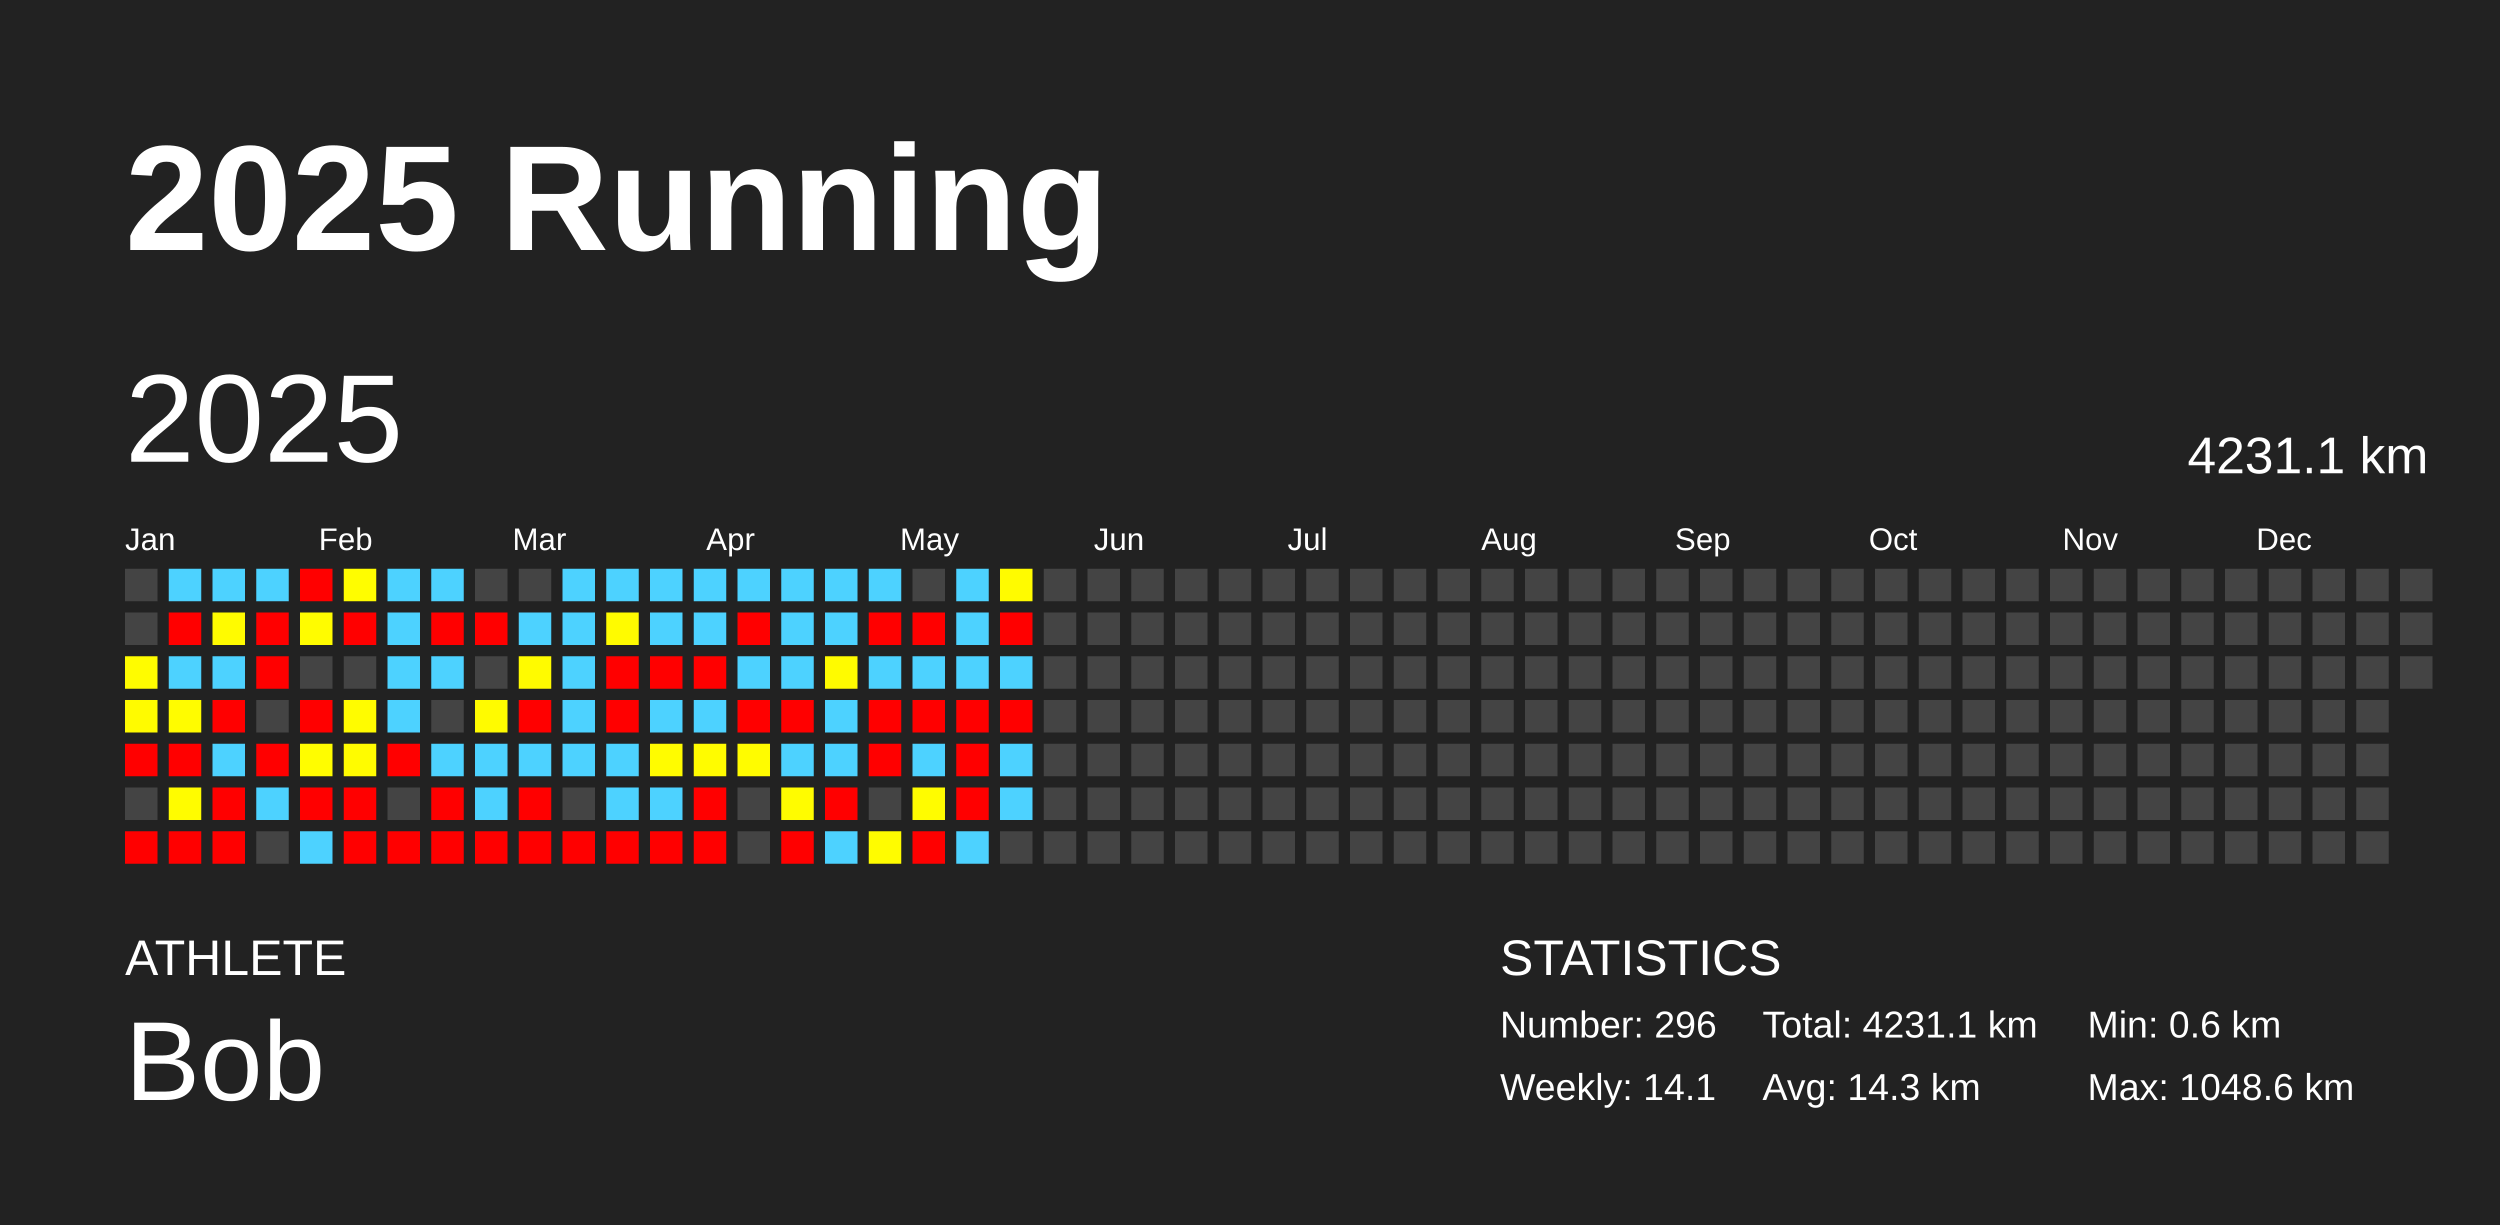
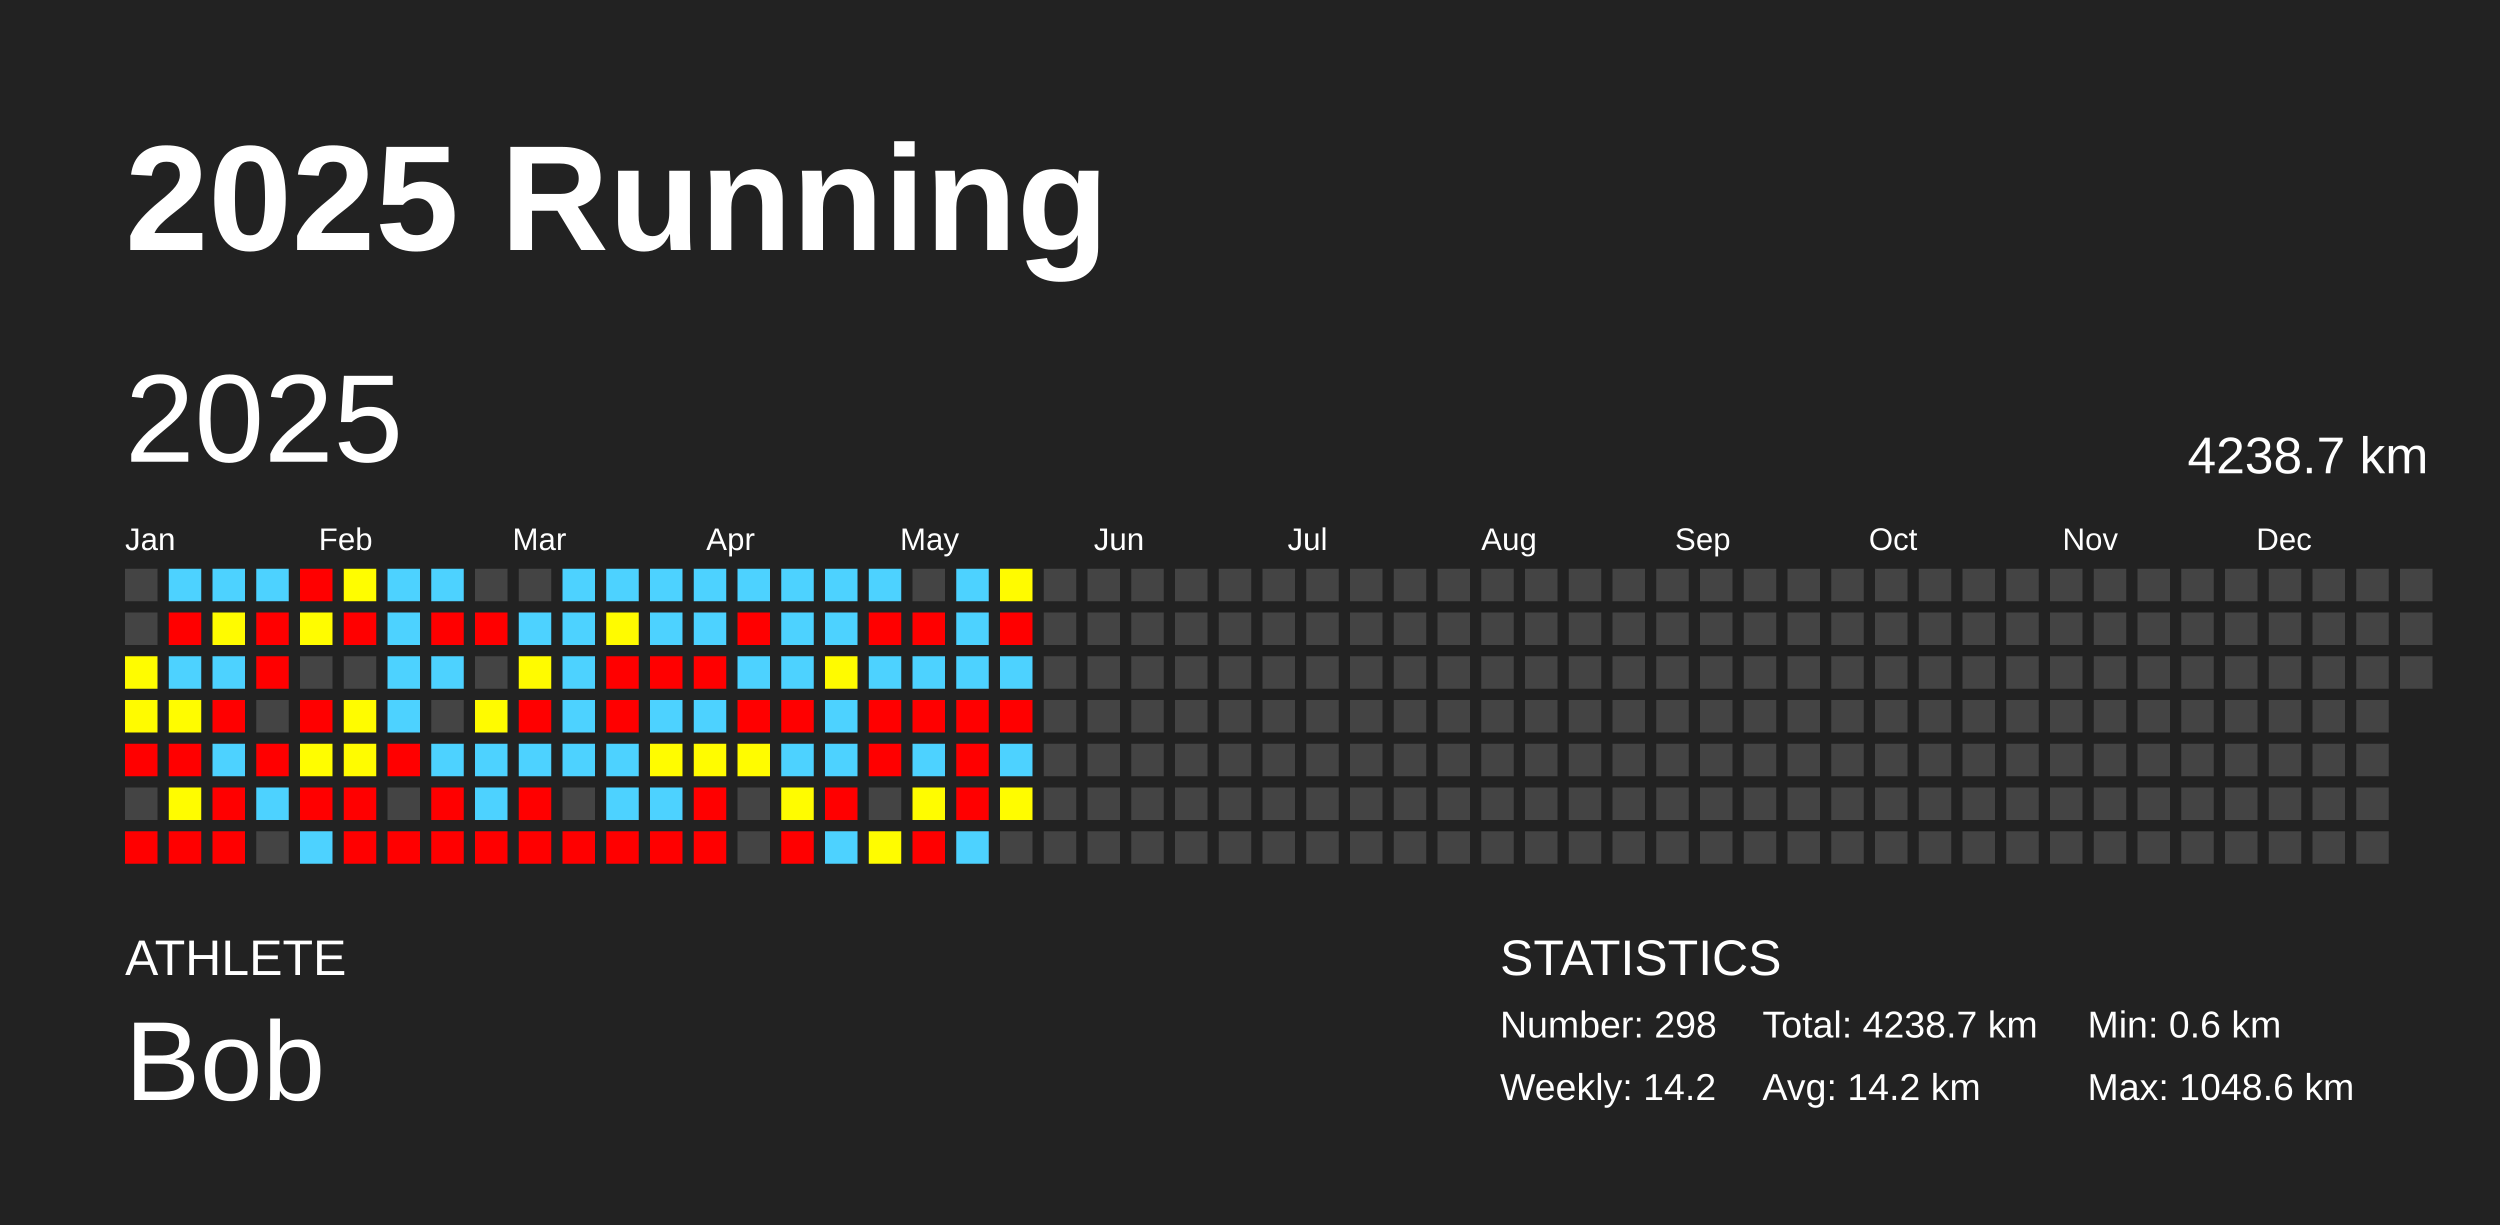
<svg xmlns="http://www.w3.org/2000/svg" baseProfile="full" height="98mm" version="1.1" viewBox="0,0,200,98" width="200mm">
  <defs />
  <rect fill="#222222" height="98" width="200" x="0" y="0" />
  <text fill="#FFFFFF" style="font-size:12px; font-family:Arial; font-weight:bold;" x="10" y="20">2025 Running</text>
  <text fill="#FFFFFF" style="font-size:4px; font-family:Arial" x="10" y="78">ATHLETE</text>
  <text fill="#FFFFFF" style="font-size:9px; font-family:Arial" x="10" y="88">Bob</text>
  <text fill="#FFFFFF" style="font-size:4px; font-family:Arial" x="120" y="78">STATISTICS</text>
-   <text fill="#FFFFFF" style="font-size:3px; font-family:Arial" x="120" y="83">Number: 296</text>
-   <text fill="#FFFFFF" style="font-size:3px; font-family:Arial" x="120" y="88">Weekly: 14.1</text>
-   <text fill="#FFFFFF" style="font-size:3px; font-family:Arial" x="141" y="83">Total: 4231.1 km</text>
-   <text fill="#FFFFFF" style="font-size:3px; font-family:Arial" x="141" y="88">Avg: 14.3 km</text>
+   <text fill="#FFFFFF" style="font-size:3px; font-family:Arial" x="120" y="83">Number: 298</text>
+   <text fill="#FFFFFF" style="font-size:3px; font-family:Arial" x="120" y="88">Weekly: 14.2</text>
+   <text fill="#FFFFFF" style="font-size:3px; font-family:Arial" x="141" y="83">Total: 4238.7 km</text>
+   <text fill="#FFFFFF" style="font-size:3px; font-family:Arial" x="141" y="88">Avg: 14.2 km</text>
  <text fill="#FFFFFF" style="font-size:3px; font-family:Arial" x="167" y="83">Min: 0.6 km</text>
  <text fill="#FFFFFF" style="font-size:3px; font-family:Arial" x="167" y="88">Max: 1048.6 km</text>
  <text dominant-baseline="hanging" fill="#FFFFFF" style="font-size:10.0px; font-family:Arial;" x="10" y="30">2025</text>
-   <text dominant-baseline="hanging" fill="#FFFFFF" style="font-size:4.125px; font-family:Arial;" x="175" y="35">4231.1 km</text>
+   <text dominant-baseline="hanging" fill="#FFFFFF" style="font-size:4.125px; font-family:Arial;" x="175" y="35">4238.7 km</text>
  <text fill="#FFFFFF" style="font-size:2.5px; font-family:Arial" x="10.0" y="44">Jan</text>
  <text fill="#FFFFFF" style="font-size:2.5px; font-family:Arial" x="25.5" y="44">Feb</text>
  <text fill="#FFFFFF" style="font-size:2.5px; font-family:Arial" x="41.0" y="44">Mar</text>
  <text fill="#FFFFFF" style="font-size:2.5px; font-family:Arial" x="56.5" y="44">Apr</text>
  <text fill="#FFFFFF" style="font-size:2.5px; font-family:Arial" x="72.0" y="44">May</text>
  <text fill="#FFFFFF" style="font-size:2.5px; font-family:Arial" x="87.5" y="44">Jun</text>
  <text fill="#FFFFFF" style="font-size:2.5px; font-family:Arial" x="103.0" y="44">Jul</text>
  <text fill="#FFFFFF" style="font-size:2.5px; font-family:Arial" x="118.5" y="44">Aug</text>
  <text fill="#FFFFFF" style="font-size:2.5px; font-family:Arial" x="134.0" y="44">Sep</text>
  <text fill="#FFFFFF" style="font-size:2.5px; font-family:Arial" x="149.5" y="44">Oct</text>
  <text fill="#FFFFFF" style="font-size:2.5px; font-family:Arial" x="165.0" y="44">Nov</text>
  <text fill="#FFFFFF" style="font-size:2.5px; font-family:Arial" x="180.5" y="44">Dec</text>
  <rect fill="#444444" height="2.6" width="2.6" x="10.0" y="45.5" />
  <rect fill="#444444" height="2.6" width="2.6" x="10.0" y="49.0" />
  <rect fill="#fffc00" height="2.6" width="2.6" x="10.0" y="52.5" />
  <rect fill="#fffb00" height="2.6" width="2.6" x="10.0" y="56.0" />
  <rect fill="red" height="2.6" width="2.6" x="10.0" y="59.5" />
  <rect fill="#444444" height="2.6" width="2.6" x="10.0" y="63.0" />
  <rect fill="red" height="2.6" width="2.6" x="10.0" y="66.5" />
  <rect fill="#4dd2ff" height="2.6" width="2.6" x="13.5" y="45.5" />
  <rect fill="red" height="2.6" width="2.6" x="13.5" y="49.0" />
  <rect fill="#4dd2ff" height="2.6" width="2.6" x="13.5" y="52.5" />
  <rect fill="#fffc00" height="2.6" width="2.6" x="13.5" y="56.0" />
  <rect fill="red" height="2.6" width="2.6" x="13.5" y="59.5" />
  <rect fill="#fffc00" height="2.6" width="2.6" x="13.5" y="63.0" />
  <rect fill="red" height="2.6" width="2.6" x="13.5" y="66.5" />
  <rect fill="#4dd2ff" height="2.6" width="2.6" x="17.0" y="45.5" />
  <rect fill="#fffb00" height="2.6" width="2.6" x="17.0" y="49.0" />
  <rect fill="#4dd2ff" height="2.6" width="2.6" x="17.0" y="52.5" />
  <rect fill="red" height="2.6" width="2.6" x="17.0" y="56.0" />
  <rect fill="#4dd2ff" height="2.6" width="2.6" x="17.0" y="59.5" />
  <rect fill="red" height="2.6" width="2.6" x="17.0" y="63.0" />
  <rect fill="red" height="2.6" width="2.6" x="17.0" y="66.5" />
  <rect fill="#4dd2ff" height="2.6" width="2.6" x="20.5" y="45.5" />
  <rect fill="red" height="2.6" width="2.6" x="20.5" y="49.0" />
  <rect fill="red" height="2.6" width="2.6" x="20.5" y="52.5" />
  <rect fill="#444444" height="2.6" width="2.6" x="20.5" y="56.0" />
  <rect fill="red" height="2.6" width="2.6" x="20.5" y="59.5" />
  <rect fill="#4dd2ff" height="2.6" width="2.6" x="20.5" y="63.0" />
  <rect fill="#444444" height="2.6" width="2.6" x="20.5" y="66.5" />
  <rect fill="red" height="2.6" width="2.6" x="24.0" y="45.5" />
  <rect fill="#fffc00" height="2.6" width="2.6" x="24.0" y="49.0" />
  <rect fill="#444444" height="2.6" width="2.6" x="24.0" y="52.5" />
  <rect fill="red" height="2.6" width="2.6" x="24.0" y="56.0" />
  <rect fill="#fffd00" height="2.6" width="2.6" x="24.0" y="59.5" />
  <rect fill="red" height="2.6" width="2.6" x="24.0" y="63.0" />
  <rect fill="#4dd2ff" height="2.6" width="2.6" x="24.0" y="66.5" />
  <rect fill="#fffd00" height="2.6" width="2.6" x="27.5" y="45.5" />
  <rect fill="red" height="2.6" width="2.6" x="27.5" y="49.0" />
  <rect fill="#444444" height="2.6" width="2.6" x="27.5" y="52.5" />
  <rect fill="#fffc00" height="2.6" width="2.6" x="27.5" y="56.0" />
  <rect fill="#fffc00" height="2.6" width="2.6" x="27.5" y="59.5" />
  <rect fill="red" height="2.6" width="2.6" x="27.5" y="63.0" />
  <rect fill="red" height="2.6" width="2.6" x="27.5" y="66.5" />
  <rect fill="#4dd2ff" height="2.6" width="2.6" x="31.0" y="45.5" />
  <rect fill="#4dd2ff" height="2.6" width="2.6" x="31.0" y="49.0" />
  <rect fill="#4dd2ff" height="2.6" width="2.6" x="31.0" y="52.5" />
  <rect fill="#4dd2ff" height="2.6" width="2.6" x="31.0" y="56.0" />
  <rect fill="red" height="2.6" width="2.6" x="31.0" y="59.5" />
  <rect fill="#444444" height="2.6" width="2.6" x="31.0" y="63.0" />
  <rect fill="red" height="2.6" width="2.6" x="31.0" y="66.5" />
  <rect fill="#4dd2ff" height="2.6" width="2.6" x="34.5" y="45.5" />
  <rect fill="red" height="2.6" width="2.6" x="34.5" y="49.0" />
  <rect fill="#4dd2ff" height="2.6" width="2.6" x="34.5" y="52.5" />
  <rect fill="#444444" height="2.6" width="2.6" x="34.5" y="56.0" />
  <rect fill="#4dd2ff" height="2.6" width="2.6" x="34.5" y="59.5" />
  <rect fill="red" height="2.6" width="2.6" x="34.5" y="63.0" />
  <rect fill="red" height="2.6" width="2.6" x="34.5" y="66.5" />
  <rect fill="#444444" height="2.6" width="2.6" x="38.0" y="45.5" />
  <rect fill="red" height="2.6" width="2.6" x="38.0" y="49.0" />
  <rect fill="#444444" height="2.6" width="2.6" x="38.0" y="52.5" />
  <rect fill="#fffb00" height="2.6" width="2.6" x="38.0" y="56.0" />
  <rect fill="#4dd2ff" height="2.6" width="2.6" x="38.0" y="59.5" />
  <rect fill="#4dd2ff" height="2.6" width="2.6" x="38.0" y="63.0" />
  <rect fill="red" height="2.6" width="2.6" x="38.0" y="66.5" />
  <rect fill="#444444" height="2.6" width="2.6" x="41.5" y="45.5" />
  <rect fill="#4dd2ff" height="2.6" width="2.6" x="41.5" y="49.0" />
  <rect fill="#fffb00" height="2.6" width="2.6" x="41.5" y="52.5" />
  <rect fill="red" height="2.6" width="2.6" x="41.5" y="56.0" />
  <rect fill="#4dd2ff" height="2.6" width="2.6" x="41.5" y="59.5" />
  <rect fill="red" height="2.6" width="2.6" x="41.5" y="63.0" />
  <rect fill="red" height="2.6" width="2.6" x="41.5" y="66.5" />
  <rect fill="#4dd2ff" height="2.6" width="2.6" x="45.0" y="45.5" />
  <rect fill="#4dd2ff" height="2.6" width="2.6" x="45.0" y="49.0" />
  <rect fill="#4dd2ff" height="2.6" width="2.6" x="45.0" y="52.5" />
  <rect fill="#4dd2ff" height="2.6" width="2.6" x="45.0" y="56.0" />
  <rect fill="#4dd2ff" height="2.6" width="2.6" x="45.0" y="59.5" />
  <rect fill="#444444" height="2.6" width="2.6" x="45.0" y="63.0" />
  <rect fill="red" height="2.6" width="2.6" x="45.0" y="66.5" />
  <rect fill="#4dd2ff" height="2.6" width="2.6" x="48.5" y="45.5" />
  <rect fill="#fffb00" height="2.6" width="2.6" x="48.5" y="49.0" />
  <rect fill="red" height="2.6" width="2.6" x="48.5" y="52.5" />
  <rect fill="red" height="2.6" width="2.6" x="48.5" y="56.0" />
  <rect fill="#4dd2ff" height="2.6" width="2.6" x="48.5" y="59.5" />
  <rect fill="#4dd2ff" height="2.6" width="2.6" x="48.5" y="63.0" />
  <rect fill="red" height="2.6" width="2.6" x="48.5" y="66.5" />
  <rect fill="#4dd2ff" height="2.6" width="2.6" x="52.0" y="45.5" />
  <rect fill="#4dd2ff" height="2.6" width="2.6" x="52.0" y="49.0" />
  <rect fill="red" height="2.6" width="2.6" x="52.0" y="52.5" />
  <rect fill="#4dd2ff" height="2.6" width="2.6" x="52.0" y="56.0" />
  <rect fill="#fffc00" height="2.6" width="2.6" x="52.0" y="59.5" />
  <rect fill="#4dd2ff" height="2.6" width="2.6" x="52.0" y="63.0" />
  <rect fill="red" height="2.6" width="2.6" x="52.0" y="66.5" />
  <rect fill="#4dd2ff" height="2.6" width="2.6" x="55.5" y="45.5" />
  <rect fill="#4dd2ff" height="2.6" width="2.6" x="55.5" y="49.0" />
  <rect fill="red" height="2.6" width="2.6" x="55.5" y="52.5" />
  <rect fill="#4dd2ff" height="2.6" width="2.6" x="55.5" y="56.0" />
  <rect fill="#fffc00" height="2.6" width="2.6" x="55.5" y="59.5" />
  <rect fill="red" height="2.6" width="2.6" x="55.5" y="63.0" />
  <rect fill="red" height="2.6" width="2.6" x="55.5" y="66.5" />
  <rect fill="#4dd2ff" height="2.6" width="2.6" x="59.0" y="45.5" />
  <rect fill="red" height="2.6" width="2.6" x="59.0" y="49.0" />
  <rect fill="#4dd2ff" height="2.6" width="2.6" x="59.0" y="52.5" />
  <rect fill="red" height="2.6" width="2.6" x="59.0" y="56.0" />
  <rect fill="#fffc00" height="2.6" width="2.6" x="59.0" y="59.5" />
  <rect fill="#444444" height="2.6" width="2.6" x="59.0" y="63.0" />
  <rect fill="#444444" height="2.6" width="2.6" x="59.0" y="66.5" />
  <rect fill="#4dd2ff" height="2.6" width="2.6" x="62.5" y="45.5" />
  <rect fill="#4dd2ff" height="2.6" width="2.6" x="62.5" y="49.0" />
  <rect fill="#4dd2ff" height="2.6" width="2.6" x="62.5" y="52.5" />
  <rect fill="red" height="2.6" width="2.6" x="62.5" y="56.0" />
  <rect fill="#4dd2ff" height="2.6" width="2.6" x="62.5" y="59.5" />
  <rect fill="#fffc00" height="2.6" width="2.6" x="62.5" y="63.0" />
  <rect fill="red" height="2.6" width="2.6" x="62.5" y="66.5" />
  <rect fill="#4dd2ff" height="2.6" width="2.6" x="66.0" y="45.5" />
  <rect fill="#4dd2ff" height="2.6" width="2.6" x="66.0" y="49.0" />
  <rect fill="#fffb00" height="2.6" width="2.6" x="66.0" y="52.5" />
  <rect fill="#4dd2ff" height="2.6" width="2.6" x="66.0" y="56.0" />
  <rect fill="#4dd2ff" height="2.6" width="2.6" x="66.0" y="59.5" />
  <rect fill="red" height="2.6" width="2.6" x="66.0" y="63.0" />
  <rect fill="#4dd2ff" height="2.6" width="2.6" x="66.0" y="66.5" />
  <rect fill="#4dd2ff" height="2.6" width="2.6" x="69.5" y="45.5" />
  <rect fill="red" height="2.6" width="2.6" x="69.5" y="49.0" />
  <rect fill="#4dd2ff" height="2.6" width="2.6" x="69.5" y="52.5" />
  <rect fill="red" height="2.6" width="2.6" x="69.5" y="56.0" />
  <rect fill="red" height="2.6" width="2.6" x="69.5" y="59.5" />
  <rect fill="#444444" height="2.6" width="2.6" x="69.5" y="63.0" />
  <rect fill="#fffc00" height="2.6" width="2.6" x="69.5" y="66.5" />
  <rect fill="#444444" height="2.6" width="2.6" x="73.0" y="45.5" />
  <rect fill="red" height="2.6" width="2.6" x="73.0" y="49.0" />
  <rect fill="#4dd2ff" height="2.6" width="2.6" x="73.0" y="52.5" />
  <rect fill="red" height="2.6" width="2.6" x="73.0" y="56.0" />
  <rect fill="#4dd2ff" height="2.6" width="2.6" x="73.0" y="59.5" />
  <rect fill="#fffc00" height="2.6" width="2.6" x="73.0" y="63.0" />
  <rect fill="red" height="2.6" width="2.6" x="73.0" y="66.5" />
  <rect fill="#4dd2ff" height="2.6" width="2.6" x="76.5" y="45.5" />
  <rect fill="#4dd2ff" height="2.6" width="2.6" x="76.5" y="49.0" />
  <rect fill="#4dd2ff" height="2.6" width="2.6" x="76.5" y="52.5" />
  <rect fill="red" height="2.6" width="2.6" x="76.5" y="56.0" />
  <rect fill="red" height="2.6" width="2.6" x="76.5" y="59.5" />
  <rect fill="red" height="2.6" width="2.6" x="76.5" y="63.0" />
  <rect fill="#4dd2ff" height="2.6" width="2.6" x="76.5" y="66.5" />
  <rect fill="#fffb00" height="2.6" width="2.6" x="80.0" y="45.5" />
  <rect fill="red" height="2.6" width="2.6" x="80.0" y="49.0" />
  <rect fill="#4dd2ff" height="2.6" width="2.6" x="80.0" y="52.5" />
  <rect fill="red" height="2.6" width="2.6" x="80.0" y="56.0" />
  <rect fill="#4dd2ff" height="2.6" width="2.6" x="80.0" y="59.5" />
-   <rect fill="#4dd2ff" height="2.6" width="2.6" x="80.0" y="63.0" />
+   <rect fill="#fffc00" height="2.6" width="2.6" x="80.0" y="63.0" />
  <rect fill="#444444" height="2.6" width="2.6" x="80.0" y="66.5" />
  <rect fill="#444444" height="2.6" width="2.6" x="83.5" y="45.5" />
  <rect fill="#444444" height="2.6" width="2.6" x="83.5" y="49.0" />
  <rect fill="#444444" height="2.6" width="2.6" x="83.5" y="52.5" />
  <rect fill="#444444" height="2.6" width="2.6" x="83.5" y="56.0" />
  <rect fill="#444444" height="2.6" width="2.6" x="83.5" y="59.5" />
  <rect fill="#444444" height="2.6" width="2.6" x="83.5" y="63.0" />
  <rect fill="#444444" height="2.6" width="2.6" x="83.5" y="66.5" />
  <rect fill="#444444" height="2.6" width="2.6" x="87.0" y="45.5" />
  <rect fill="#444444" height="2.6" width="2.6" x="87.0" y="49.0" />
  <rect fill="#444444" height="2.6" width="2.6" x="87.0" y="52.5" />
  <rect fill="#444444" height="2.6" width="2.6" x="87.0" y="56.0" />
  <rect fill="#444444" height="2.6" width="2.6" x="87.0" y="59.5" />
  <rect fill="#444444" height="2.6" width="2.6" x="87.0" y="63.0" />
  <rect fill="#444444" height="2.6" width="2.6" x="87.0" y="66.5" />
  <rect fill="#444444" height="2.6" width="2.6" x="90.5" y="45.5" />
  <rect fill="#444444" height="2.6" width="2.6" x="90.5" y="49.0" />
  <rect fill="#444444" height="2.6" width="2.6" x="90.5" y="52.5" />
  <rect fill="#444444" height="2.6" width="2.6" x="90.5" y="56.0" />
  <rect fill="#444444" height="2.6" width="2.6" x="90.5" y="59.5" />
  <rect fill="#444444" height="2.6" width="2.6" x="90.5" y="63.0" />
  <rect fill="#444444" height="2.6" width="2.6" x="90.5" y="66.5" />
  <rect fill="#444444" height="2.6" width="2.6" x="94.0" y="45.5" />
  <rect fill="#444444" height="2.6" width="2.6" x="94.0" y="49.0" />
  <rect fill="#444444" height="2.6" width="2.6" x="94.0" y="52.5" />
  <rect fill="#444444" height="2.6" width="2.6" x="94.0" y="56.0" />
  <rect fill="#444444" height="2.6" width="2.6" x="94.0" y="59.5" />
  <rect fill="#444444" height="2.6" width="2.6" x="94.0" y="63.0" />
  <rect fill="#444444" height="2.6" width="2.6" x="94.0" y="66.5" />
  <rect fill="#444444" height="2.6" width="2.6" x="97.5" y="45.5" />
  <rect fill="#444444" height="2.6" width="2.6" x="97.5" y="49.0" />
  <rect fill="#444444" height="2.6" width="2.6" x="97.5" y="52.5" />
  <rect fill="#444444" height="2.6" width="2.6" x="97.5" y="56.0" />
  <rect fill="#444444" height="2.6" width="2.6" x="97.5" y="59.5" />
  <rect fill="#444444" height="2.6" width="2.6" x="97.5" y="63.0" />
  <rect fill="#444444" height="2.6" width="2.6" x="97.5" y="66.5" />
  <rect fill="#444444" height="2.6" width="2.6" x="101.0" y="45.5" />
  <rect fill="#444444" height="2.6" width="2.6" x="101.0" y="49.0" />
  <rect fill="#444444" height="2.6" width="2.6" x="101.0" y="52.5" />
  <rect fill="#444444" height="2.6" width="2.6" x="101.0" y="56.0" />
  <rect fill="#444444" height="2.6" width="2.6" x="101.0" y="59.5" />
  <rect fill="#444444" height="2.6" width="2.6" x="101.0" y="63.0" />
  <rect fill="#444444" height="2.6" width="2.6" x="101.0" y="66.5" />
  <rect fill="#444444" height="2.6" width="2.6" x="104.5" y="45.5" />
  <rect fill="#444444" height="2.6" width="2.6" x="104.5" y="49.0" />
  <rect fill="#444444" height="2.6" width="2.6" x="104.5" y="52.5" />
  <rect fill="#444444" height="2.6" width="2.6" x="104.5" y="56.0" />
  <rect fill="#444444" height="2.6" width="2.6" x="104.5" y="59.5" />
  <rect fill="#444444" height="2.6" width="2.6" x="104.5" y="63.0" />
  <rect fill="#444444" height="2.6" width="2.6" x="104.5" y="66.5" />
  <rect fill="#444444" height="2.6" width="2.6" x="108.0" y="45.5" />
  <rect fill="#444444" height="2.6" width="2.6" x="108.0" y="49.0" />
  <rect fill="#444444" height="2.6" width="2.6" x="108.0" y="52.5" />
  <rect fill="#444444" height="2.6" width="2.6" x="108.0" y="56.0" />
  <rect fill="#444444" height="2.6" width="2.6" x="108.0" y="59.5" />
  <rect fill="#444444" height="2.6" width="2.6" x="108.0" y="63.0" />
  <rect fill="#444444" height="2.6" width="2.6" x="108.0" y="66.5" />
  <rect fill="#444444" height="2.6" width="2.6" x="111.5" y="45.5" />
  <rect fill="#444444" height="2.6" width="2.6" x="111.5" y="49.0" />
  <rect fill="#444444" height="2.6" width="2.6" x="111.5" y="52.5" />
  <rect fill="#444444" height="2.6" width="2.6" x="111.5" y="56.0" />
  <rect fill="#444444" height="2.6" width="2.6" x="111.5" y="59.5" />
  <rect fill="#444444" height="2.6" width="2.6" x="111.5" y="63.0" />
  <rect fill="#444444" height="2.6" width="2.6" x="111.5" y="66.5" />
  <rect fill="#444444" height="2.6" width="2.6" x="115.0" y="45.5" />
  <rect fill="#444444" height="2.6" width="2.6" x="115.0" y="49.0" />
  <rect fill="#444444" height="2.6" width="2.6" x="115.0" y="52.5" />
  <rect fill="#444444" height="2.6" width="2.6" x="115.0" y="56.0" />
  <rect fill="#444444" height="2.6" width="2.6" x="115.0" y="59.5" />
  <rect fill="#444444" height="2.6" width="2.6" x="115.0" y="63.0" />
  <rect fill="#444444" height="2.6" width="2.6" x="115.0" y="66.5" />
  <rect fill="#444444" height="2.6" width="2.6" x="118.5" y="45.5" />
  <rect fill="#444444" height="2.6" width="2.6" x="118.5" y="49.0" />
  <rect fill="#444444" height="2.6" width="2.6" x="118.5" y="52.5" />
  <rect fill="#444444" height="2.6" width="2.6" x="118.5" y="56.0" />
  <rect fill="#444444" height="2.6" width="2.6" x="118.5" y="59.5" />
  <rect fill="#444444" height="2.6" width="2.6" x="118.5" y="63.0" />
  <rect fill="#444444" height="2.6" width="2.6" x="118.5" y="66.5" />
  <rect fill="#444444" height="2.6" width="2.6" x="122.0" y="45.5" />
  <rect fill="#444444" height="2.6" width="2.6" x="122.0" y="49.0" />
  <rect fill="#444444" height="2.6" width="2.6" x="122.0" y="52.5" />
  <rect fill="#444444" height="2.6" width="2.6" x="122.0" y="56.0" />
  <rect fill="#444444" height="2.6" width="2.6" x="122.0" y="59.5" />
  <rect fill="#444444" height="2.6" width="2.6" x="122.0" y="63.0" />
  <rect fill="#444444" height="2.6" width="2.6" x="122.0" y="66.5" />
  <rect fill="#444444" height="2.6" width="2.6" x="125.5" y="45.5" />
  <rect fill="#444444" height="2.6" width="2.6" x="125.5" y="49.0" />
  <rect fill="#444444" height="2.6" width="2.6" x="125.5" y="52.5" />
  <rect fill="#444444" height="2.6" width="2.6" x="125.5" y="56.0" />
  <rect fill="#444444" height="2.6" width="2.6" x="125.5" y="59.5" />
  <rect fill="#444444" height="2.6" width="2.6" x="125.5" y="63.0" />
  <rect fill="#444444" height="2.6" width="2.6" x="125.5" y="66.5" />
  <rect fill="#444444" height="2.6" width="2.6" x="129.0" y="45.5" />
  <rect fill="#444444" height="2.6" width="2.6" x="129.0" y="49.0" />
  <rect fill="#444444" height="2.6" width="2.6" x="129.0" y="52.5" />
  <rect fill="#444444" height="2.6" width="2.6" x="129.0" y="56.0" />
  <rect fill="#444444" height="2.6" width="2.6" x="129.0" y="59.5" />
  <rect fill="#444444" height="2.6" width="2.6" x="129.0" y="63.0" />
  <rect fill="#444444" height="2.6" width="2.6" x="129.0" y="66.5" />
  <rect fill="#444444" height="2.6" width="2.6" x="132.5" y="45.5" />
  <rect fill="#444444" height="2.6" width="2.6" x="132.5" y="49.0" />
  <rect fill="#444444" height="2.6" width="2.6" x="132.5" y="52.5" />
  <rect fill="#444444" height="2.6" width="2.6" x="132.5" y="56.0" />
  <rect fill="#444444" height="2.6" width="2.6" x="132.5" y="59.5" />
  <rect fill="#444444" height="2.6" width="2.6" x="132.5" y="63.0" />
  <rect fill="#444444" height="2.6" width="2.6" x="132.5" y="66.5" />
  <rect fill="#444444" height="2.6" width="2.6" x="136.0" y="45.5" />
  <rect fill="#444444" height="2.6" width="2.6" x="136.0" y="49.0" />
  <rect fill="#444444" height="2.6" width="2.6" x="136.0" y="52.5" />
  <rect fill="#444444" height="2.6" width="2.6" x="136.0" y="56.0" />
  <rect fill="#444444" height="2.6" width="2.6" x="136.0" y="59.5" />
  <rect fill="#444444" height="2.6" width="2.6" x="136.0" y="63.0" />
  <rect fill="#444444" height="2.6" width="2.6" x="136.0" y="66.5" />
  <rect fill="#444444" height="2.6" width="2.6" x="139.5" y="45.5" />
  <rect fill="#444444" height="2.6" width="2.6" x="139.5" y="49.0" />
  <rect fill="#444444" height="2.6" width="2.6" x="139.5" y="52.5" />
  <rect fill="#444444" height="2.6" width="2.6" x="139.5" y="56.0" />
  <rect fill="#444444" height="2.6" width="2.6" x="139.5" y="59.5" />
  <rect fill="#444444" height="2.6" width="2.6" x="139.5" y="63.0" />
  <rect fill="#444444" height="2.6" width="2.6" x="139.5" y="66.5" />
  <rect fill="#444444" height="2.6" width="2.6" x="143.0" y="45.5" />
  <rect fill="#444444" height="2.6" width="2.6" x="143.0" y="49.0" />
  <rect fill="#444444" height="2.6" width="2.6" x="143.0" y="52.5" />
  <rect fill="#444444" height="2.6" width="2.6" x="143.0" y="56.0" />
  <rect fill="#444444" height="2.6" width="2.6" x="143.0" y="59.5" />
  <rect fill="#444444" height="2.6" width="2.6" x="143.0" y="63.0" />
  <rect fill="#444444" height="2.6" width="2.6" x="143.0" y="66.5" />
  <rect fill="#444444" height="2.6" width="2.6" x="146.5" y="45.5" />
  <rect fill="#444444" height="2.6" width="2.6" x="146.5" y="49.0" />
  <rect fill="#444444" height="2.6" width="2.6" x="146.5" y="52.5" />
  <rect fill="#444444" height="2.6" width="2.6" x="146.5" y="56.0" />
  <rect fill="#444444" height="2.6" width="2.6" x="146.5" y="59.5" />
  <rect fill="#444444" height="2.6" width="2.6" x="146.5" y="63.0" />
  <rect fill="#444444" height="2.6" width="2.6" x="146.5" y="66.5" />
  <rect fill="#444444" height="2.6" width="2.6" x="150.0" y="45.5" />
  <rect fill="#444444" height="2.6" width="2.6" x="150.0" y="49.0" />
  <rect fill="#444444" height="2.6" width="2.6" x="150.0" y="52.5" />
  <rect fill="#444444" height="2.6" width="2.6" x="150.0" y="56.0" />
  <rect fill="#444444" height="2.6" width="2.6" x="150.0" y="59.5" />
  <rect fill="#444444" height="2.6" width="2.6" x="150.0" y="63.0" />
  <rect fill="#444444" height="2.6" width="2.6" x="150.0" y="66.5" />
  <rect fill="#444444" height="2.6" width="2.6" x="153.5" y="45.5" />
  <rect fill="#444444" height="2.6" width="2.6" x="153.5" y="49.0" />
  <rect fill="#444444" height="2.6" width="2.6" x="153.5" y="52.5" />
  <rect fill="#444444" height="2.6" width="2.6" x="153.5" y="56.0" />
  <rect fill="#444444" height="2.6" width="2.6" x="153.5" y="59.5" />
  <rect fill="#444444" height="2.6" width="2.6" x="153.5" y="63.0" />
  <rect fill="#444444" height="2.6" width="2.6" x="153.5" y="66.5" />
  <rect fill="#444444" height="2.6" width="2.6" x="157.0" y="45.5" />
  <rect fill="#444444" height="2.6" width="2.6" x="157.0" y="49.0" />
  <rect fill="#444444" height="2.6" width="2.6" x="157.0" y="52.5" />
  <rect fill="#444444" height="2.6" width="2.6" x="157.0" y="56.0" />
  <rect fill="#444444" height="2.6" width="2.6" x="157.0" y="59.5" />
  <rect fill="#444444" height="2.6" width="2.6" x="157.0" y="63.0" />
  <rect fill="#444444" height="2.6" width="2.6" x="157.0" y="66.5" />
  <rect fill="#444444" height="2.6" width="2.6" x="160.5" y="45.5" />
  <rect fill="#444444" height="2.6" width="2.6" x="160.5" y="49.0" />
  <rect fill="#444444" height="2.6" width="2.6" x="160.5" y="52.5" />
  <rect fill="#444444" height="2.6" width="2.6" x="160.5" y="56.0" />
  <rect fill="#444444" height="2.6" width="2.6" x="160.5" y="59.5" />
  <rect fill="#444444" height="2.6" width="2.6" x="160.5" y="63.0" />
  <rect fill="#444444" height="2.6" width="2.6" x="160.5" y="66.5" />
  <rect fill="#444444" height="2.6" width="2.6" x="164.0" y="45.5" />
  <rect fill="#444444" height="2.6" width="2.6" x="164.0" y="49.0" />
  <rect fill="#444444" height="2.6" width="2.6" x="164.0" y="52.5" />
  <rect fill="#444444" height="2.6" width="2.6" x="164.0" y="56.0" />
  <rect fill="#444444" height="2.6" width="2.6" x="164.0" y="59.5" />
  <rect fill="#444444" height="2.6" width="2.6" x="164.0" y="63.0" />
  <rect fill="#444444" height="2.6" width="2.6" x="164.0" y="66.5" />
  <rect fill="#444444" height="2.6" width="2.6" x="167.5" y="45.5" />
  <rect fill="#444444" height="2.6" width="2.6" x="167.5" y="49.0" />
  <rect fill="#444444" height="2.6" width="2.6" x="167.5" y="52.5" />
  <rect fill="#444444" height="2.6" width="2.6" x="167.5" y="56.0" />
  <rect fill="#444444" height="2.6" width="2.6" x="167.5" y="59.5" />
  <rect fill="#444444" height="2.6" width="2.6" x="167.5" y="63.0" />
  <rect fill="#444444" height="2.6" width="2.6" x="167.5" y="66.5" />
  <rect fill="#444444" height="2.6" width="2.6" x="171.0" y="45.5" />
  <rect fill="#444444" height="2.6" width="2.6" x="171.0" y="49.0" />
  <rect fill="#444444" height="2.6" width="2.6" x="171.0" y="52.5" />
  <rect fill="#444444" height="2.6" width="2.6" x="171.0" y="56.0" />
  <rect fill="#444444" height="2.6" width="2.6" x="171.0" y="59.5" />
  <rect fill="#444444" height="2.6" width="2.6" x="171.0" y="63.0" />
  <rect fill="#444444" height="2.6" width="2.6" x="171.0" y="66.5" />
  <rect fill="#444444" height="2.6" width="2.6" x="174.5" y="45.5" />
  <rect fill="#444444" height="2.6" width="2.6" x="174.5" y="49.0" />
  <rect fill="#444444" height="2.6" width="2.6" x="174.5" y="52.5" />
  <rect fill="#444444" height="2.6" width="2.6" x="174.5" y="56.0" />
  <rect fill="#444444" height="2.6" width="2.6" x="174.5" y="59.5" />
  <rect fill="#444444" height="2.6" width="2.6" x="174.5" y="63.0" />
  <rect fill="#444444" height="2.6" width="2.6" x="174.5" y="66.5" />
  <rect fill="#444444" height="2.6" width="2.6" x="178.0" y="45.5" />
  <rect fill="#444444" height="2.6" width="2.6" x="178.0" y="49.0" />
  <rect fill="#444444" height="2.6" width="2.6" x="178.0" y="52.5" />
  <rect fill="#444444" height="2.6" width="2.6" x="178.0" y="56.0" />
  <rect fill="#444444" height="2.6" width="2.6" x="178.0" y="59.5" />
  <rect fill="#444444" height="2.6" width="2.6" x="178.0" y="63.0" />
  <rect fill="#444444" height="2.6" width="2.6" x="178.0" y="66.5" />
  <rect fill="#444444" height="2.6" width="2.6" x="181.5" y="45.5" />
  <rect fill="#444444" height="2.6" width="2.6" x="181.5" y="49.0" />
  <rect fill="#444444" height="2.6" width="2.6" x="181.5" y="52.5" />
  <rect fill="#444444" height="2.6" width="2.6" x="181.5" y="56.0" />
  <rect fill="#444444" height="2.6" width="2.6" x="181.5" y="59.5" />
  <rect fill="#444444" height="2.6" width="2.6" x="181.5" y="63.0" />
  <rect fill="#444444" height="2.6" width="2.6" x="181.5" y="66.5" />
  <rect fill="#444444" height="2.6" width="2.6" x="185.0" y="45.5" />
  <rect fill="#444444" height="2.6" width="2.6" x="185.0" y="49.0" />
  <rect fill="#444444" height="2.6" width="2.6" x="185.0" y="52.5" />
  <rect fill="#444444" height="2.6" width="2.6" x="185.0" y="56.0" />
  <rect fill="#444444" height="2.6" width="2.6" x="185.0" y="59.5" />
  <rect fill="#444444" height="2.6" width="2.6" x="185.0" y="63.0" />
  <rect fill="#444444" height="2.6" width="2.6" x="185.0" y="66.5" />
  <rect fill="#444444" height="2.6" width="2.6" x="188.5" y="45.5" />
  <rect fill="#444444" height="2.6" width="2.6" x="188.5" y="49.0" />
  <rect fill="#444444" height="2.6" width="2.6" x="188.5" y="52.5" />
  <rect fill="#444444" height="2.6" width="2.6" x="188.5" y="56.0" />
  <rect fill="#444444" height="2.6" width="2.6" x="188.5" y="59.5" />
  <rect fill="#444444" height="2.6" width="2.6" x="188.5" y="63.0" />
  <rect fill="#444444" height="2.6" width="2.6" x="188.5" y="66.5" />
  <rect fill="#444444" height="2.6" width="2.6" x="192.0" y="45.5" />
  <rect fill="#444444" height="2.6" width="2.6" x="192.0" y="49.0" />
  <rect fill="#444444" height="2.6" width="2.6" x="192.0" y="52.5" />
</svg>
